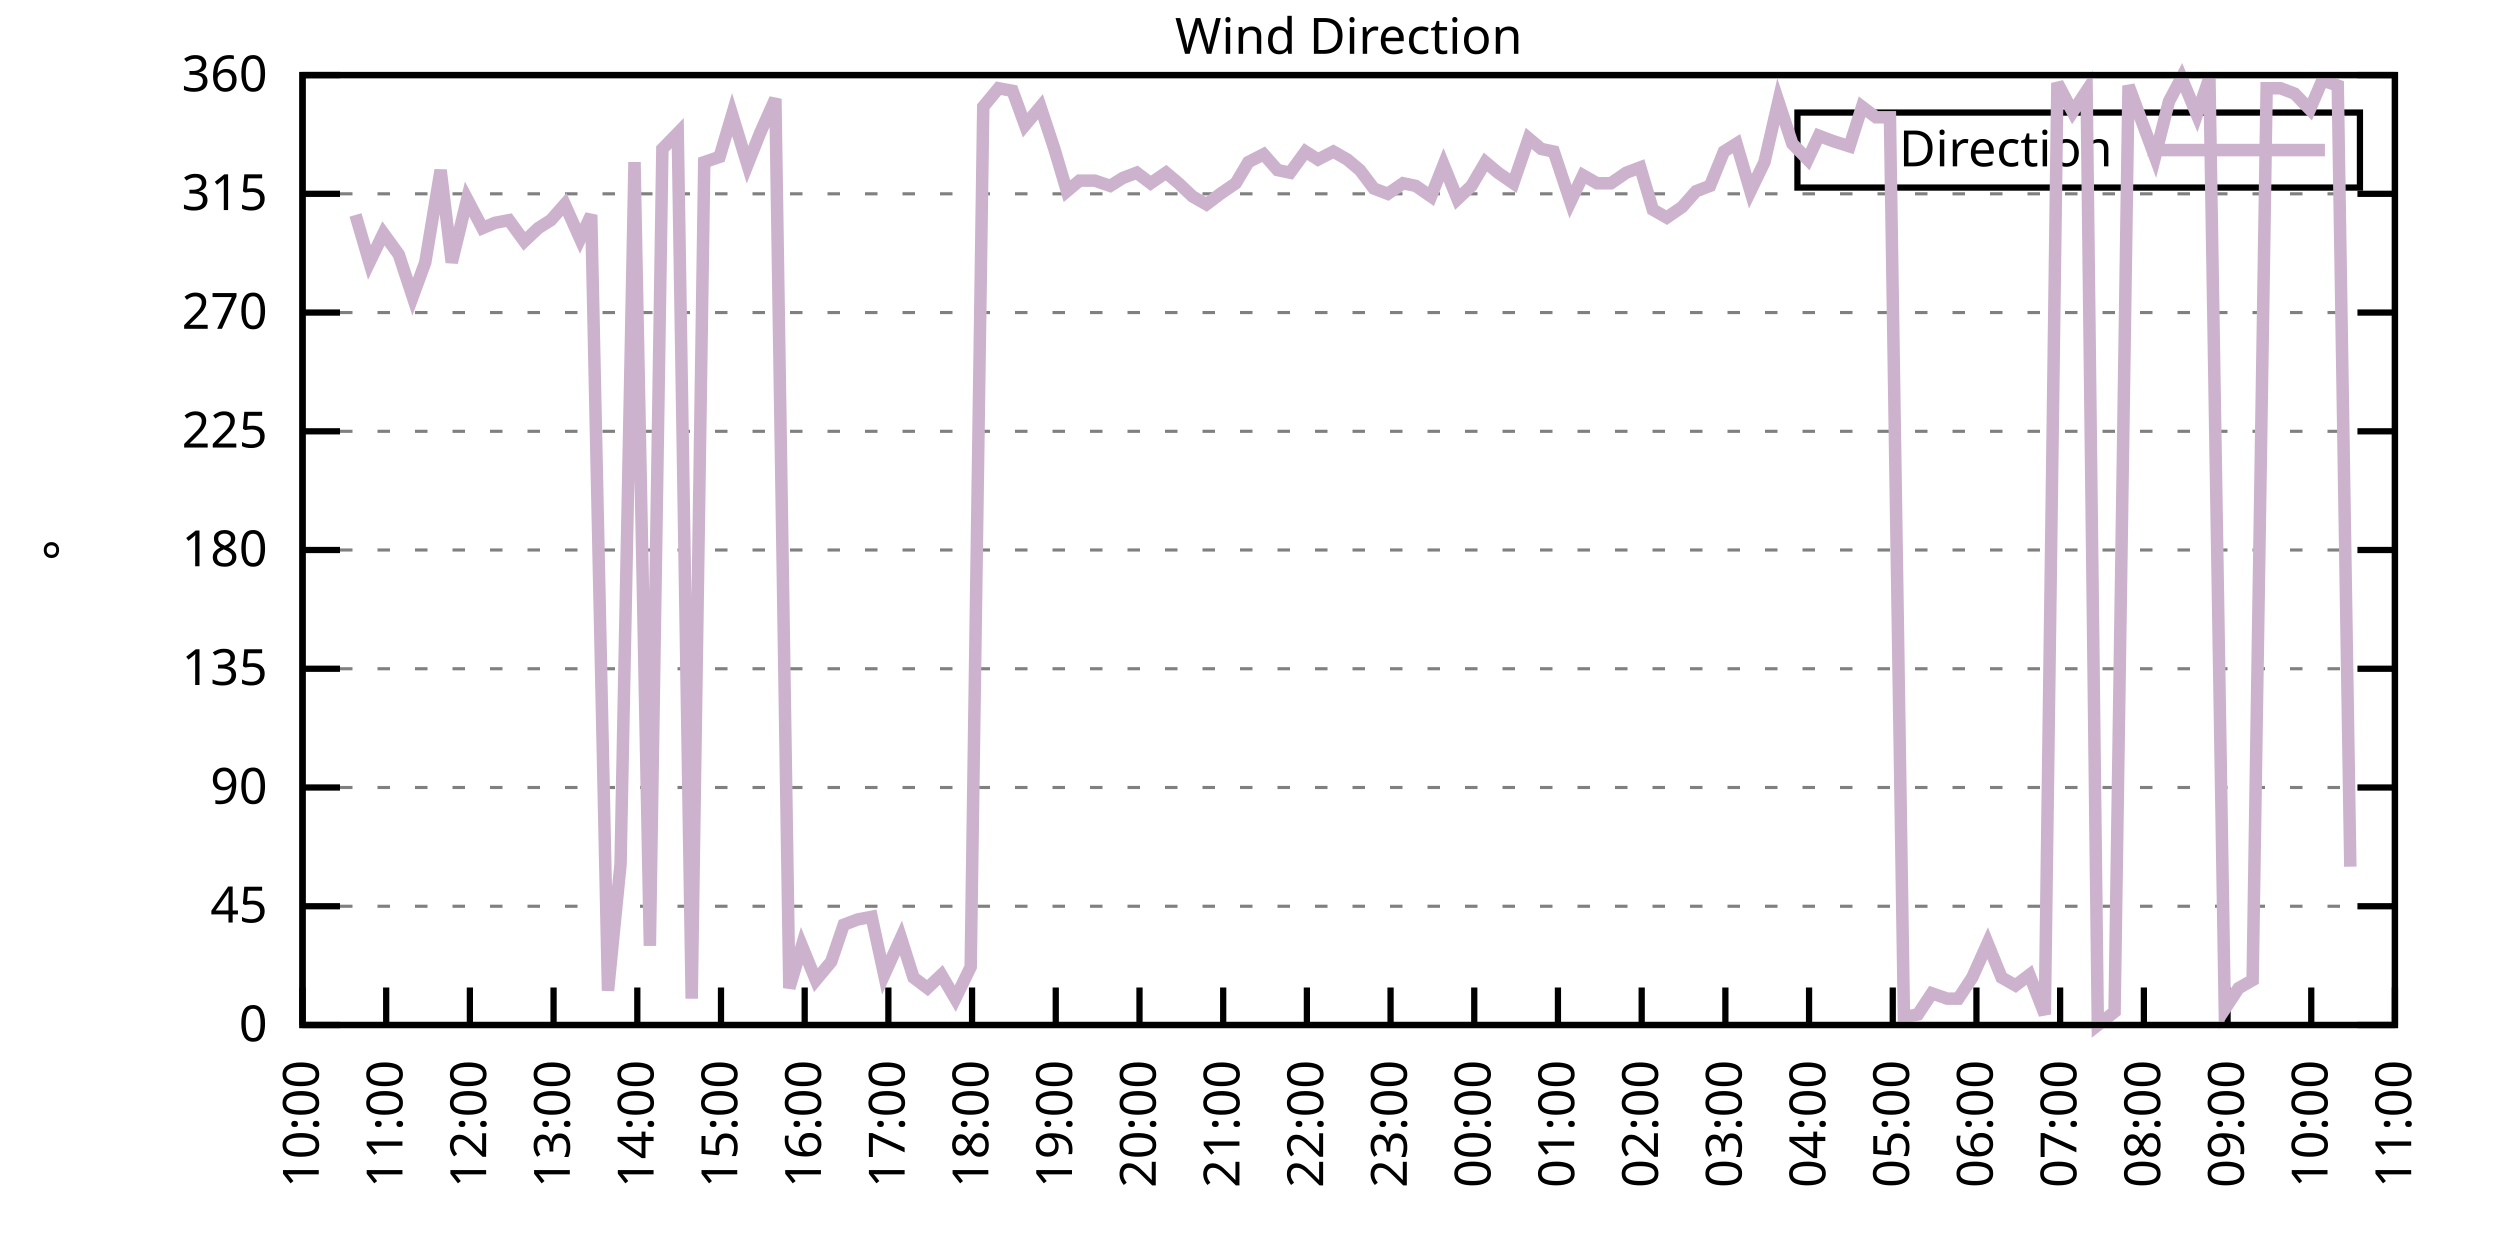
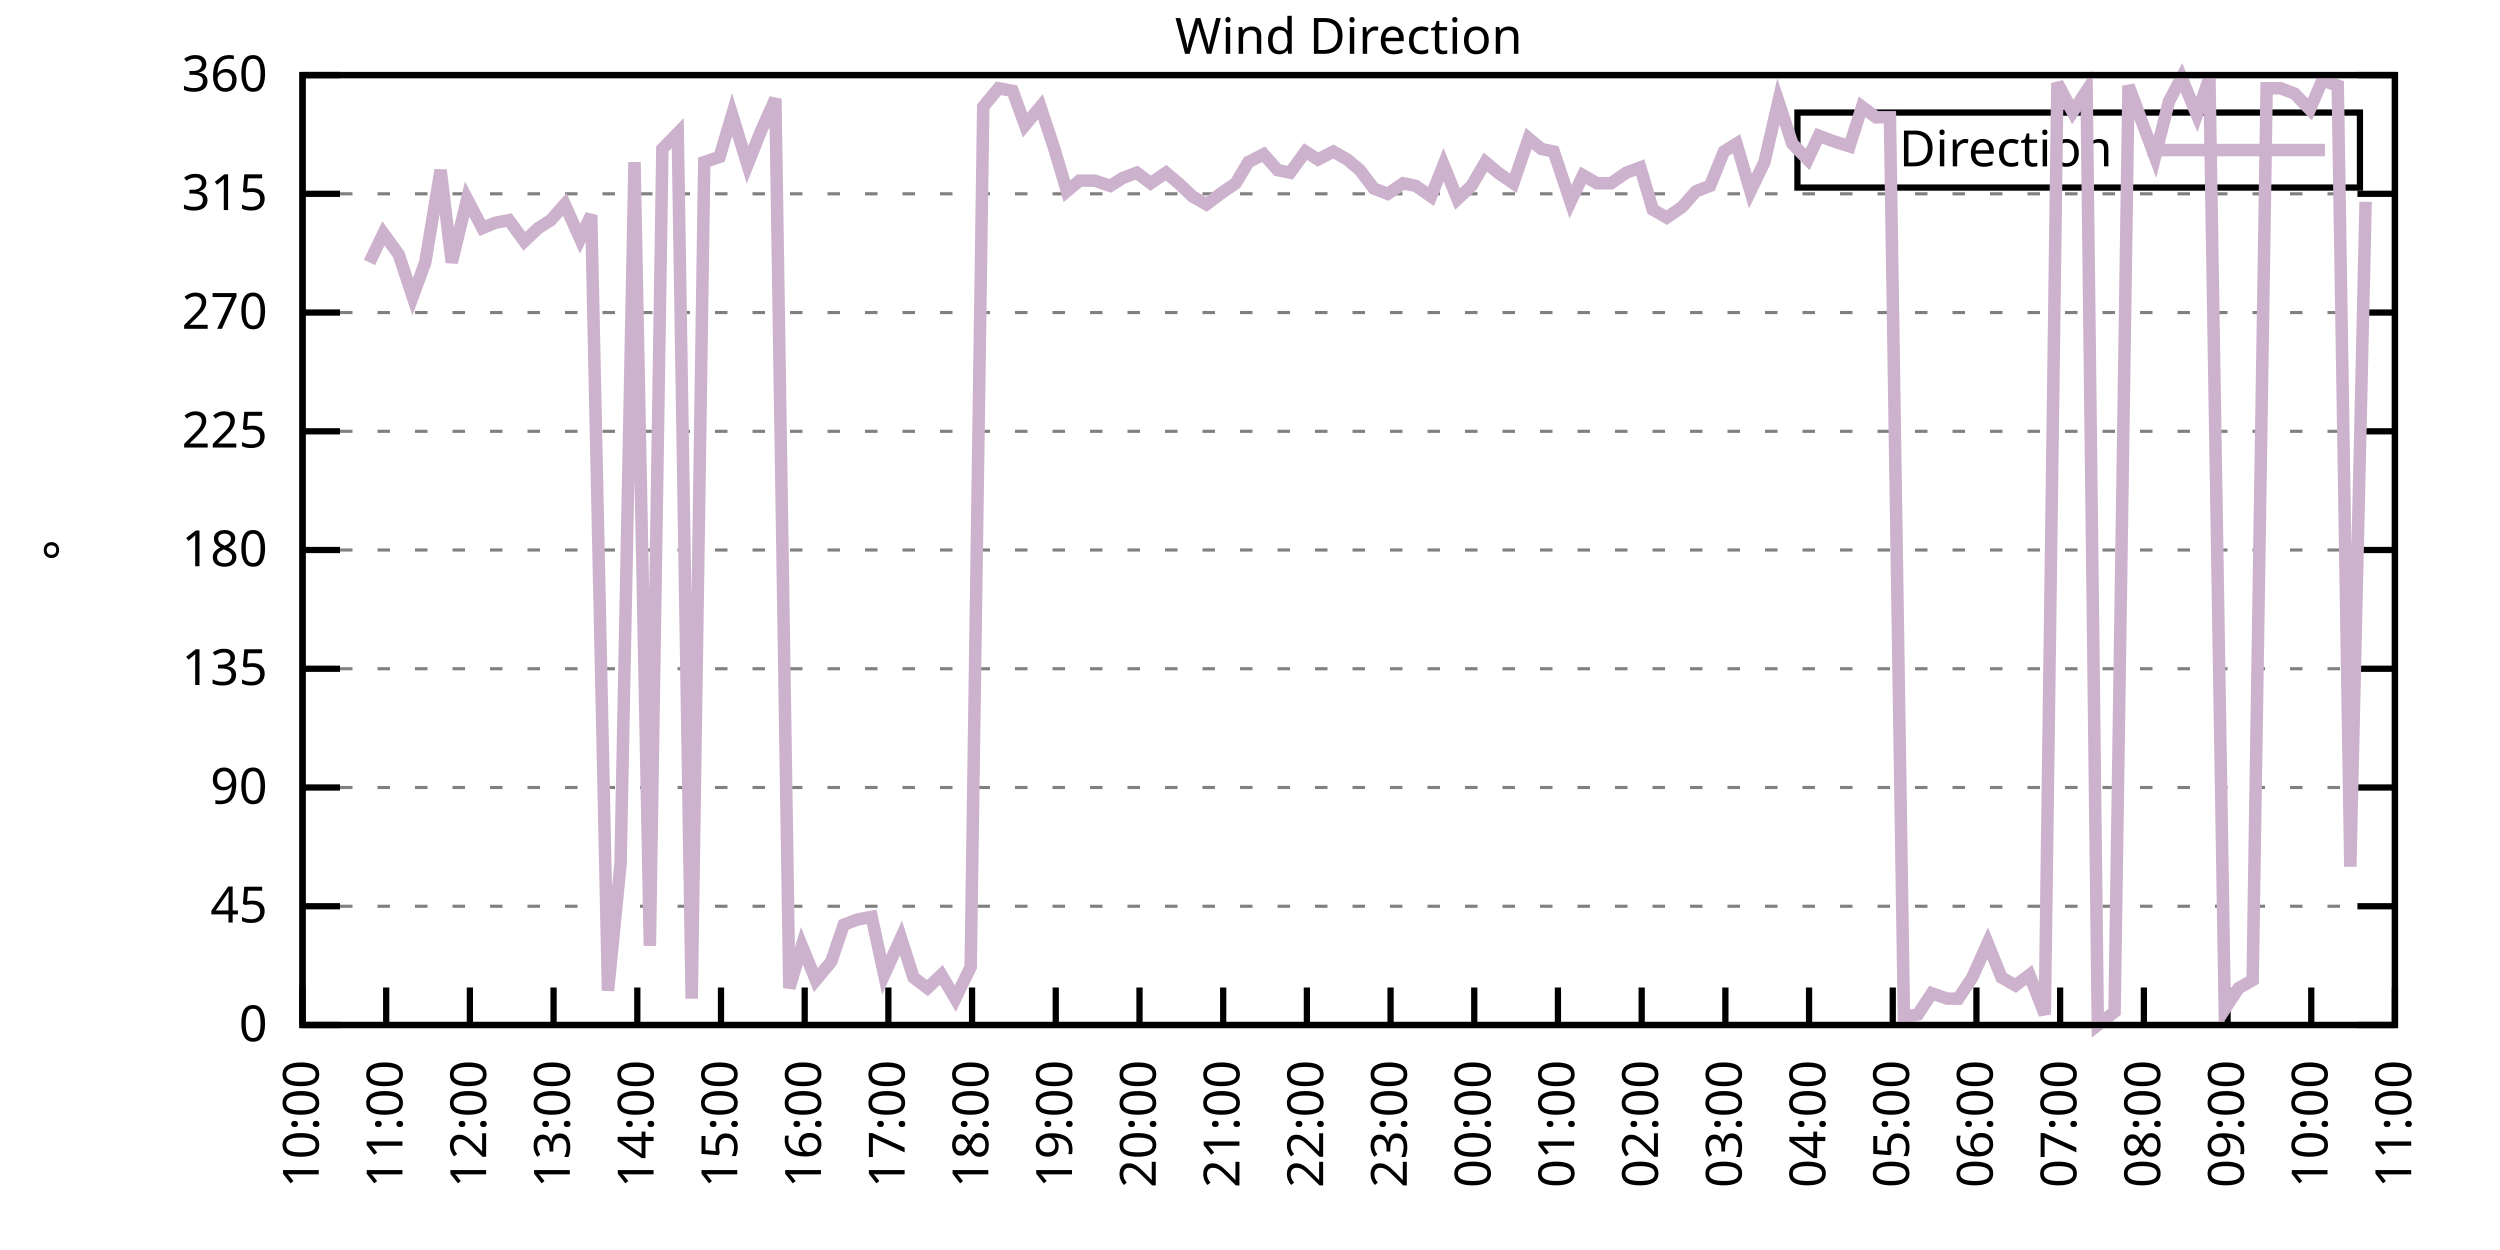
<svg xmlns="http://www.w3.org/2000/svg" xmlns:xlink="http://www.w3.org/1999/xlink" width="400" height="200" viewBox="0 0 400 200">
  <g id="gnuplot_canvas">
    <rect x="0" y="0" width="400" height="200" fill="none" />
    <defs>
      <circle id="gpDot" r="0.5" stroke-width="0.5" stroke="currentColor" />
      <path id="gpPt0" stroke-width="0.333" stroke="currentColor" d="M-1,0 h2 M0,-1 v2" />
      <path id="gpPt1" stroke-width="0.333" stroke="currentColor" d="M-1,-1 L1,1 M1,-1 L-1,1" />
      <path id="gpPt2" stroke-width="0.333" stroke="currentColor" d="M-1,0 L1,0 M0,-1 L0,1 M-1,-1 L1,1 M-1,1 L1,-1" />
      <rect id="gpPt3" stroke-width="0.333" stroke="currentColor" x="-1" y="-1" width="2" height="2" />
      <rect id="gpPt4" stroke-width="0.333" stroke="currentColor" fill="currentColor" x="-1" y="-1" width="2" height="2" />
      <circle id="gpPt5" stroke-width="0.333" stroke="currentColor" cx="0" cy="0" r="1" />
      <use xlink:href="#gpPt5" id="gpPt6" fill="currentColor" stroke="none" />
      <path id="gpPt7" stroke-width="0.333" stroke="currentColor" d="M0,-1.33 L-1.33,0.67 L1.33,0.67 z" />
      <use xlink:href="#gpPt7" id="gpPt8" fill="currentColor" stroke="none" />
      <use xlink:href="#gpPt7" id="gpPt9" stroke="currentColor" transform="rotate(180)" />
      <use xlink:href="#gpPt9" id="gpPt10" fill="currentColor" stroke="none" />
      <use xlink:href="#gpPt3" id="gpPt11" stroke="currentColor" transform="rotate(45)" />
      <use xlink:href="#gpPt11" id="gpPt12" fill="currentColor" stroke="none" />
      <path id="gpPt13" stroke-width="0.333" stroke="currentColor" d="M0,1.330 L1.265,0.411 L0.782,-1.067 L-0.782,-1.076 L-1.265,0.411 z" />
      <use xlink:href="#gpPt13" id="gpPt14" fill="currentColor" stroke="none" />
      <filter id="textbox" filterUnits="objectBoundingBox" x="0" y="0" height="1" width="1">
        <feFlood flood-color="white" flood-opacity="1" result="bgnd" />
        <feComposite in="SourceGraphic" in2="bgnd" operator="atop" />
      </filter>
      <filter id="greybox" filterUnits="objectBoundingBox" x="0" y="0" height="1" width="1">
        <feFlood flood-color="lightgrey" flood-opacity="1" result="grey" />
        <feComposite in="SourceGraphic" in2="grey" operator="atop" />
      </filter>
    </defs>
    <g fill="none" color="white" stroke="currentColor" stroke-width="1.00" stroke-linecap="butt" stroke-linejoin="miter">
</g>
    <g fill="none" color="black" stroke="currentColor" stroke-width="1.00" stroke-linecap="butt" stroke-linejoin="miter">
      <g stroke="none" shape-rendering="crispEdges">
        <polygon fill="rgb(255, 255, 255)" points="48.40,164.00 383.18,164.00 383.18,12.02 48.40,12.02 " />
      </g>
    </g>
    <g fill="none" color="black" stroke="currentColor" stroke-width="1.00" stroke-linecap="butt" stroke-linejoin="miter">
</g>
    <g fill="none" color="black" stroke="black" stroke-width="0.50" stroke-linecap="butt" stroke-linejoin="miter">
</g>
    <g fill="none" color="gray" stroke="currentColor" stroke-width="0.50" stroke-linecap="butt" stroke-linejoin="miter">
      <path stroke="gray" stroke-dasharray="2,4" class="gridline" d="M48.40,164.00 L383.19,164.00  " />
    </g>
    <g fill="none" color="gray" stroke="gray" stroke-width="1.00" stroke-linecap="butt" stroke-linejoin="miter">
</g>
    <g fill="none" color="black" stroke="currentColor" stroke-width="1.00" stroke-linecap="butt" stroke-linejoin="miter">
      <path stroke="black" d="M48.40,164.00 L54.40,164.00 M383.19,164.00 L377.19,164.00  " />
      <g transform="translate(42.80,166.60)" stroke="none" fill="black" font-family="Sans" font-size="8.00" text-anchor="end">
        <text>
          <tspan font-family="Sans"> 0</tspan>
        </text>
      </g>
    </g>
    <g fill="none" color="black" stroke="currentColor" stroke-width="1.00" stroke-linecap="butt" stroke-linejoin="miter">
</g>
    <g fill="none" color="black" stroke="black" stroke-width="0.50" stroke-linecap="butt" stroke-linejoin="miter">
</g>
    <g fill="none" color="gray" stroke="currentColor" stroke-width="0.50" stroke-linecap="butt" stroke-linejoin="miter">
      <path stroke="gray" stroke-dasharray="2,4" class="gridline" d="M48.40,145.00 L383.19,145.00  " />
    </g>
    <g fill="none" color="gray" stroke="gray" stroke-width="1.00" stroke-linecap="butt" stroke-linejoin="miter">
</g>
    <g fill="none" color="black" stroke="currentColor" stroke-width="1.00" stroke-linecap="butt" stroke-linejoin="miter">
      <path stroke="black" d="M48.40,145.00 L54.40,145.00 M383.19,145.00 L377.19,145.00  " />
      <g transform="translate(42.80,147.60)" stroke="none" fill="black" font-family="Sans" font-size="8.00" text-anchor="end">
        <text>
          <tspan font-family="Sans"> 45</tspan>
        </text>
      </g>
    </g>
    <g fill="none" color="black" stroke="currentColor" stroke-width="1.00" stroke-linecap="butt" stroke-linejoin="miter">
</g>
    <g fill="none" color="black" stroke="black" stroke-width="0.50" stroke-linecap="butt" stroke-linejoin="miter">
</g>
    <g fill="none" color="gray" stroke="currentColor" stroke-width="0.50" stroke-linecap="butt" stroke-linejoin="miter">
      <path stroke="gray" stroke-dasharray="2,4" class="gridline" d="M48.40,126.00 L383.19,126.00  " />
    </g>
    <g fill="none" color="gray" stroke="gray" stroke-width="1.00" stroke-linecap="butt" stroke-linejoin="miter">
</g>
    <g fill="none" color="black" stroke="currentColor" stroke-width="1.00" stroke-linecap="butt" stroke-linejoin="miter">
      <path stroke="black" d="M48.40,126.00 L54.40,126.00 M383.19,126.00 L377.19,126.00  " />
      <g transform="translate(42.80,128.60)" stroke="none" fill="black" font-family="Sans" font-size="8.00" text-anchor="end">
        <text>
          <tspan font-family="Sans"> 90</tspan>
        </text>
      </g>
    </g>
    <g fill="none" color="black" stroke="currentColor" stroke-width="1.00" stroke-linecap="butt" stroke-linejoin="miter">
</g>
    <g fill="none" color="black" stroke="black" stroke-width="0.50" stroke-linecap="butt" stroke-linejoin="miter">
</g>
    <g fill="none" color="gray" stroke="currentColor" stroke-width="0.50" stroke-linecap="butt" stroke-linejoin="miter">
      <path stroke="gray" stroke-dasharray="2,4" class="gridline" d="M48.40,107.00 L383.19,107.00  " />
    </g>
    <g fill="none" color="gray" stroke="gray" stroke-width="1.00" stroke-linecap="butt" stroke-linejoin="miter">
</g>
    <g fill="none" color="black" stroke="currentColor" stroke-width="1.00" stroke-linecap="butt" stroke-linejoin="miter">
      <path stroke="black" d="M48.40,107.00 L54.40,107.00 M383.19,107.00 L377.19,107.00  " />
      <g transform="translate(42.80,109.60)" stroke="none" fill="black" font-family="Sans" font-size="8.00" text-anchor="end">
        <text>
          <tspan font-family="Sans"> 135</tspan>
        </text>
      </g>
    </g>
    <g fill="none" color="black" stroke="currentColor" stroke-width="1.00" stroke-linecap="butt" stroke-linejoin="miter">
</g>
    <g fill="none" color="black" stroke="black" stroke-width="0.50" stroke-linecap="butt" stroke-linejoin="miter">
</g>
    <g fill="none" color="gray" stroke="currentColor" stroke-width="0.50" stroke-linecap="butt" stroke-linejoin="miter">
      <path stroke="gray" stroke-dasharray="2,4" class="gridline" d="M48.40,88.00 L383.19,88.00  " />
    </g>
    <g fill="none" color="gray" stroke="gray" stroke-width="1.00" stroke-linecap="butt" stroke-linejoin="miter">
</g>
    <g fill="none" color="black" stroke="currentColor" stroke-width="1.00" stroke-linecap="butt" stroke-linejoin="miter">
      <path stroke="black" d="M48.40,88.00 L54.40,88.00 M383.19,88.00 L377.19,88.00  " />
      <g transform="translate(42.80,90.60)" stroke="none" fill="black" font-family="Sans" font-size="8.00" text-anchor="end">
        <text>
          <tspan font-family="Sans"> 180</tspan>
        </text>
      </g>
    </g>
    <g fill="none" color="black" stroke="currentColor" stroke-width="1.00" stroke-linecap="butt" stroke-linejoin="miter">
</g>
    <g fill="none" color="black" stroke="black" stroke-width="0.50" stroke-linecap="butt" stroke-linejoin="miter">
</g>
    <g fill="none" color="gray" stroke="currentColor" stroke-width="0.50" stroke-linecap="butt" stroke-linejoin="miter">
      <path stroke="gray" stroke-dasharray="2,4" class="gridline" d="M48.40,69.01 L383.19,69.01  " />
    </g>
    <g fill="none" color="gray" stroke="gray" stroke-width="1.00" stroke-linecap="butt" stroke-linejoin="miter">
</g>
    <g fill="none" color="black" stroke="currentColor" stroke-width="1.00" stroke-linecap="butt" stroke-linejoin="miter">
      <path stroke="black" d="M48.40,69.01 L54.40,69.01 M383.19,69.01 L377.19,69.01  " />
      <g transform="translate(42.80,71.61)" stroke="none" fill="black" font-family="Sans" font-size="8.00" text-anchor="end">
        <text>
          <tspan font-family="Sans"> 225</tspan>
        </text>
      </g>
    </g>
    <g fill="none" color="black" stroke="currentColor" stroke-width="1.00" stroke-linecap="butt" stroke-linejoin="miter">
</g>
    <g fill="none" color="black" stroke="black" stroke-width="0.50" stroke-linecap="butt" stroke-linejoin="miter">
</g>
    <g fill="none" color="gray" stroke="currentColor" stroke-width="0.50" stroke-linecap="butt" stroke-linejoin="miter">
      <path stroke="gray" stroke-dasharray="2,4" class="gridline" d="M48.40,50.01 L383.19,50.01  " />
    </g>
    <g fill="none" color="gray" stroke="gray" stroke-width="1.00" stroke-linecap="butt" stroke-linejoin="miter">
</g>
    <g fill="none" color="black" stroke="currentColor" stroke-width="1.00" stroke-linecap="butt" stroke-linejoin="miter">
      <path stroke="black" d="M48.40,50.01 L54.40,50.01 M383.19,50.01 L377.19,50.01  " />
      <g transform="translate(42.80,52.61)" stroke="none" fill="black" font-family="Sans" font-size="8.00" text-anchor="end">
        <text>
          <tspan font-family="Sans"> 270</tspan>
        </text>
      </g>
    </g>
    <g fill="none" color="black" stroke="currentColor" stroke-width="1.00" stroke-linecap="butt" stroke-linejoin="miter">
</g>
    <g fill="none" color="black" stroke="black" stroke-width="0.50" stroke-linecap="butt" stroke-linejoin="miter">
</g>
    <g fill="none" color="gray" stroke="currentColor" stroke-width="0.50" stroke-linecap="butt" stroke-linejoin="miter">
      <path stroke="gray" stroke-dasharray="2,4" class="gridline" d="M48.40,31.01 L383.19,31.01  " />
    </g>
    <g fill="none" color="gray" stroke="gray" stroke-width="1.00" stroke-linecap="butt" stroke-linejoin="miter">
</g>
    <g fill="none" color="black" stroke="currentColor" stroke-width="1.00" stroke-linecap="butt" stroke-linejoin="miter">
      <path stroke="black" d="M48.40,31.01 L54.40,31.01 M383.19,31.01 L377.19,31.01  " />
      <g transform="translate(42.80,33.61)" stroke="none" fill="black" font-family="Sans" font-size="8.00" text-anchor="end">
        <text>
          <tspan font-family="Sans"> 315</tspan>
        </text>
      </g>
    </g>
    <g fill="none" color="black" stroke="currentColor" stroke-width="1.00" stroke-linecap="butt" stroke-linejoin="miter">
</g>
    <g fill="none" color="black" stroke="black" stroke-width="0.50" stroke-linecap="butt" stroke-linejoin="miter">
</g>
    <g fill="none" color="gray" stroke="currentColor" stroke-width="0.50" stroke-linecap="butt" stroke-linejoin="miter">
      <path stroke="gray" stroke-dasharray="2,4" class="gridline" d="M48.40,12.01 L383.19,12.01  " />
    </g>
    <g fill="none" color="gray" stroke="gray" stroke-width="1.00" stroke-linecap="butt" stroke-linejoin="miter">
</g>
    <g fill="none" color="black" stroke="currentColor" stroke-width="1.00" stroke-linecap="butt" stroke-linejoin="miter">
      <path stroke="black" d="M48.40,12.01 L54.40,12.01 M383.19,12.01 L377.19,12.01  " />
      <g transform="translate(42.80,14.61)" stroke="none" fill="black" font-family="Sans" font-size="8.00" text-anchor="end">
        <text>
          <tspan font-family="Sans"> 360</tspan>
        </text>
      </g>
    </g>
    <g fill="none" color="black" stroke="currentColor" stroke-width="1.00" stroke-linecap="butt" stroke-linejoin="miter">
      <path stroke="black" d="M48.40,164.00 L48.40,158.00  " />
      <g transform="translate(51.00,169.60) rotate(270.00)" stroke="none" fill="black" font-family="Sans" font-size="8.00" text-anchor="end">
        <text>
          <tspan font-family="Sans">10:00</tspan>
        </text>
      </g>
    </g>
    <g fill="none" color="black" stroke="currentColor" stroke-width="1.00" stroke-linecap="butt" stroke-linejoin="miter">
      <path stroke="black" d="M61.79,164.00 L61.79,158.00  " />
      <g transform="translate(64.39,169.60) rotate(270.00)" stroke="none" fill="black" font-family="Sans" font-size="8.00" text-anchor="end">
        <text>
          <tspan font-family="Sans">11:00</tspan>
        </text>
      </g>
    </g>
    <g fill="none" color="black" stroke="currentColor" stroke-width="1.00" stroke-linecap="butt" stroke-linejoin="miter">
      <path stroke="black" d="M75.18,164.00 L75.18,158.00  " />
      <g transform="translate(77.78,169.60) rotate(270.00)" stroke="none" fill="black" font-family="Sans" font-size="8.00" text-anchor="end">
        <text>
          <tspan font-family="Sans">12:00</tspan>
        </text>
      </g>
    </g>
    <g fill="none" color="black" stroke="currentColor" stroke-width="1.00" stroke-linecap="butt" stroke-linejoin="miter">
      <path stroke="black" d="M88.57,164.00 L88.57,158.00  " />
      <g transform="translate(91.17,169.60) rotate(270.00)" stroke="none" fill="black" font-family="Sans" font-size="8.00" text-anchor="end">
        <text>
          <tspan font-family="Sans">13:00</tspan>
        </text>
      </g>
    </g>
    <g fill="none" color="black" stroke="currentColor" stroke-width="1.00" stroke-linecap="butt" stroke-linejoin="miter">
      <path stroke="black" d="M101.97,164.00 L101.97,158.00  " />
      <g transform="translate(104.57,169.60) rotate(270.00)" stroke="none" fill="black" font-family="Sans" font-size="8.00" text-anchor="end">
        <text>
          <tspan font-family="Sans">14:00</tspan>
        </text>
      </g>
    </g>
    <g fill="none" color="black" stroke="currentColor" stroke-width="1.00" stroke-linecap="butt" stroke-linejoin="miter">
      <path stroke="black" d="M115.36,164.00 L115.36,158.00  " />
      <g transform="translate(117.96,169.60) rotate(270.00)" stroke="none" fill="black" font-family="Sans" font-size="8.00" text-anchor="end">
        <text>
          <tspan font-family="Sans">15:00</tspan>
        </text>
      </g>
    </g>
    <g fill="none" color="black" stroke="currentColor" stroke-width="1.00" stroke-linecap="butt" stroke-linejoin="miter">
      <path stroke="black" d="M128.75,164.00 L128.75,158.00  " />
      <g transform="translate(131.35,169.60) rotate(270.00)" stroke="none" fill="black" font-family="Sans" font-size="8.00" text-anchor="end">
        <text>
          <tspan font-family="Sans">16:00</tspan>
        </text>
      </g>
    </g>
    <g fill="none" color="black" stroke="currentColor" stroke-width="1.00" stroke-linecap="butt" stroke-linejoin="miter">
      <path stroke="black" d="M142.14,164.00 L142.14,158.00  " />
      <g transform="translate(144.74,169.60) rotate(270.00)" stroke="none" fill="black" font-family="Sans" font-size="8.00" text-anchor="end">
        <text>
          <tspan font-family="Sans">17:00</tspan>
        </text>
      </g>
    </g>
    <g fill="none" color="black" stroke="currentColor" stroke-width="1.00" stroke-linecap="butt" stroke-linejoin="miter">
      <path stroke="black" d="M155.53,164.00 L155.53,158.00  " />
      <g transform="translate(158.13,169.60) rotate(270.00)" stroke="none" fill="black" font-family="Sans" font-size="8.00" text-anchor="end">
        <text>
          <tspan font-family="Sans">18:00</tspan>
        </text>
      </g>
    </g>
    <g fill="none" color="black" stroke="currentColor" stroke-width="1.00" stroke-linecap="butt" stroke-linejoin="miter">
      <path stroke="black" d="M168.92,164.00 L168.92,158.00  " />
      <g transform="translate(171.52,169.60) rotate(270.00)" stroke="none" fill="black" font-family="Sans" font-size="8.00" text-anchor="end">
        <text>
          <tspan font-family="Sans">19:00</tspan>
        </text>
      </g>
    </g>
    <g fill="none" color="black" stroke="currentColor" stroke-width="1.00" stroke-linecap="butt" stroke-linejoin="miter">
      <path stroke="black" d="M182.32,164.00 L182.32,158.00  " />
      <g transform="translate(184.92,169.60) rotate(270.00)" stroke="none" fill="black" font-family="Sans" font-size="8.00" text-anchor="end">
        <text>
          <tspan font-family="Sans">20:00</tspan>
        </text>
      </g>
    </g>
    <g fill="none" color="black" stroke="currentColor" stroke-width="1.00" stroke-linecap="butt" stroke-linejoin="miter">
      <path stroke="black" d="M195.71,164.00 L195.71,158.00  " />
      <g transform="translate(198.31,169.60) rotate(270.00)" stroke="none" fill="black" font-family="Sans" font-size="8.00" text-anchor="end">
        <text>
          <tspan font-family="Sans">21:00</tspan>
        </text>
      </g>
    </g>
    <g fill="none" color="black" stroke="currentColor" stroke-width="1.00" stroke-linecap="butt" stroke-linejoin="miter">
      <path stroke="black" d="M209.10,164.00 L209.10,158.00  " />
      <g transform="translate(211.70,169.60) rotate(270.00)" stroke="none" fill="black" font-family="Sans" font-size="8.00" text-anchor="end">
        <text>
          <tspan font-family="Sans">22:00</tspan>
        </text>
      </g>
    </g>
    <g fill="none" color="black" stroke="currentColor" stroke-width="1.00" stroke-linecap="butt" stroke-linejoin="miter">
      <path stroke="black" d="M222.49,164.00 L222.49,158.00  " />
      <g transform="translate(225.09,169.60) rotate(270.00)" stroke="none" fill="black" font-family="Sans" font-size="8.00" text-anchor="end">
        <text>
          <tspan font-family="Sans">23:00</tspan>
        </text>
      </g>
    </g>
    <g fill="none" color="black" stroke="currentColor" stroke-width="1.00" stroke-linecap="butt" stroke-linejoin="miter">
      <path stroke="black" d="M235.88,164.00 L235.88,158.00  " />
      <g transform="translate(238.48,169.60) rotate(270.00)" stroke="none" fill="black" font-family="Sans" font-size="8.00" text-anchor="end">
        <text>
          <tspan font-family="Sans">00:00</tspan>
        </text>
      </g>
    </g>
    <g fill="none" color="black" stroke="currentColor" stroke-width="1.00" stroke-linecap="butt" stroke-linejoin="miter">
      <path stroke="black" d="M249.27,164.00 L249.27,158.00  " />
      <g transform="translate(251.87,169.60) rotate(270.00)" stroke="none" fill="black" font-family="Sans" font-size="8.00" text-anchor="end">
        <text>
          <tspan font-family="Sans">01:00</tspan>
        </text>
      </g>
    </g>
    <g fill="none" color="black" stroke="currentColor" stroke-width="1.00" stroke-linecap="butt" stroke-linejoin="miter">
      <path stroke="black" d="M262.67,164.00 L262.67,158.00  " />
      <g transform="translate(265.27,169.60) rotate(270.00)" stroke="none" fill="black" font-family="Sans" font-size="8.00" text-anchor="end">
        <text>
          <tspan font-family="Sans">02:00</tspan>
        </text>
      </g>
    </g>
    <g fill="none" color="black" stroke="currentColor" stroke-width="1.00" stroke-linecap="butt" stroke-linejoin="miter">
      <path stroke="black" d="M276.06,164.00 L276.06,158.00  " />
      <g transform="translate(278.66,169.60) rotate(270.00)" stroke="none" fill="black" font-family="Sans" font-size="8.00" text-anchor="end">
        <text>
          <tspan font-family="Sans">03:00</tspan>
        </text>
      </g>
    </g>
    <g fill="none" color="black" stroke="currentColor" stroke-width="1.00" stroke-linecap="butt" stroke-linejoin="miter">
      <path stroke="black" d="M289.45,164.00 L289.45,158.00  " />
      <g transform="translate(292.05,169.60) rotate(270.00)" stroke="none" fill="black" font-family="Sans" font-size="8.00" text-anchor="end">
        <text>
          <tspan font-family="Sans">04:00</tspan>
        </text>
      </g>
    </g>
    <g fill="none" color="black" stroke="currentColor" stroke-width="1.00" stroke-linecap="butt" stroke-linejoin="miter">
      <path stroke="black" d="M302.84,164.00 L302.84,158.00  " />
      <g transform="translate(305.44,169.60) rotate(270.00)" stroke="none" fill="black" font-family="Sans" font-size="8.00" text-anchor="end">
        <text>
          <tspan font-family="Sans">05:00</tspan>
        </text>
      </g>
    </g>
    <g fill="none" color="black" stroke="currentColor" stroke-width="1.00" stroke-linecap="butt" stroke-linejoin="miter">
      <path stroke="black" d="M316.23,164.00 L316.23,158.00  " />
      <g transform="translate(318.83,169.60) rotate(270.00)" stroke="none" fill="black" font-family="Sans" font-size="8.00" text-anchor="end">
        <text>
          <tspan font-family="Sans">06:00</tspan>
        </text>
      </g>
    </g>
    <g fill="none" color="black" stroke="currentColor" stroke-width="1.00" stroke-linecap="butt" stroke-linejoin="miter">
      <path stroke="black" d="M329.62,164.00 L329.62,158.00  " />
      <g transform="translate(332.22,169.60) rotate(270.00)" stroke="none" fill="black" font-family="Sans" font-size="8.00" text-anchor="end">
        <text>
          <tspan font-family="Sans">07:00</tspan>
        </text>
      </g>
    </g>
    <g fill="none" color="black" stroke="currentColor" stroke-width="1.00" stroke-linecap="butt" stroke-linejoin="miter">
      <path stroke="black" d="M343.02,164.00 L343.02,158.00  " />
      <g transform="translate(345.62,169.60) rotate(270.00)" stroke="none" fill="black" font-family="Sans" font-size="8.00" text-anchor="end">
        <text>
          <tspan font-family="Sans">08:00</tspan>
        </text>
      </g>
    </g>
    <g fill="none" color="black" stroke="currentColor" stroke-width="1.00" stroke-linecap="butt" stroke-linejoin="miter">
      <path stroke="black" d="M356.41,164.00 L356.41,158.00  " />
      <g transform="translate(359.01,169.60) rotate(270.00)" stroke="none" fill="black" font-family="Sans" font-size="8.00" text-anchor="end">
        <text>
          <tspan font-family="Sans">09:00</tspan>
        </text>
      </g>
    </g>
    <g fill="none" color="black" stroke="currentColor" stroke-width="1.00" stroke-linecap="butt" stroke-linejoin="miter">
      <path stroke="black" d="M369.80,164.00 L369.80,158.00  " />
      <g transform="translate(372.40,169.60) rotate(270.00)" stroke="none" fill="black" font-family="Sans" font-size="8.00" text-anchor="end">
        <text>
          <tspan font-family="Sans">10:00</tspan>
        </text>
      </g>
    </g>
    <g fill="none" color="black" stroke="currentColor" stroke-width="1.00" stroke-linecap="butt" stroke-linejoin="miter">
      <path stroke="black" d="M383.19,164.00 L383.19,158.00  " />
      <g transform="translate(385.79,169.60) rotate(270.00)" stroke="none" fill="black" font-family="Sans" font-size="8.00" text-anchor="end">
        <text>
          <tspan font-family="Sans">11:00</tspan>
        </text>
      </g>
    </g>
    <g fill="none" color="black" stroke="currentColor" stroke-width="1.00" stroke-linecap="butt" stroke-linejoin="miter">
</g>
    <g fill="none" color="black" stroke="currentColor" stroke-width="1.00" stroke-linecap="butt" stroke-linejoin="miter">
      <path stroke="black" d="M48.40,12.01 L48.40,164.00 L383.19,164.00 L383.19,12.01 L48.40,12.01 Z  " />
    </g>
    <g fill="none" color="black" stroke="currentColor" stroke-width="1.00" stroke-linecap="butt" stroke-linejoin="miter">
</g>
    <g fill="none" color="black" stroke="currentColor" stroke-width="1.00" stroke-linecap="butt" stroke-linejoin="miter">
      <path stroke="black" d="M287.59,30.01 L287.59,18.01 L377.59,18.01 L377.59,30.01 L287.59,30.01 Z  " />
    </g>
    <g id="Wind_direction_plot_1">
      <g fill="none" color="white" stroke="black" stroke-width="2.00" stroke-linecap="butt" stroke-linejoin="miter">
</g>
      <g fill="none" color="black" stroke="currentColor" stroke-width="2.00" stroke-linecap="butt" stroke-linejoin="miter">
        <g transform="translate(337.99,26.61)" stroke="none" fill="black" font-family="Sans" font-size="8.00" text-anchor="end">
          <text>
            <tspan font-family="Sans">Direction</tspan>
          </text>
        </g>
      </g>
      <g fill="none" color="black" stroke="currentColor" stroke-width="2.00" stroke-linecap="butt" stroke-linejoin="miter">
-         <path stroke="rgb(204, 178, 204)" d="M343.59,24.01 L371.99,24.01 M56.88,34.39 L59.11,41.99 L61.35,37.34 L63.80,40.72 L66.03,47.47 L68.04,41.99   L70.50,27.21 L72.28,41.99 L74.74,31.85 L77.19,36.50 L79.20,35.65 L81.43,35.23 L83.89,38.61 L86.12,36.50   L88.13,35.23 L90.36,32.70 L92.82,38.19 L94.60,34.39 L97.28,158.51 L99.29,138.25 L101.52,25.94 L103.98,151.33   L105.98,23.83 L108.44,21.30 L110.67,159.78 L112.68,25.94 L115.13,25.10 L117.14,18.34 L119.60,26.36 L121.61,21.30   L124.06,15.81 L126.29,158.09 L128.30,151.33 L130.54,156.82 L132.99,153.87 L135.00,147.96 L137.23,147.11 L139.46,146.69   L141.47,155.98 L144.15,150.07 L146.16,156.40 L148.39,158.09 L150.62,155.98 L152.85,159.78 L155.31,154.71 L157.32,17.08   L159.77,14.12 L162.01,14.54 L164.01,20.03 L166.47,17.08 L168.70,23.83 L170.71,30.59 L172.72,28.90 L175.17,28.90   L177.63,29.74 L179.64,28.48 L181.87,27.63 L184.10,29.32 L186.56,27.63 L188.57,29.32 L190.80,31.43 L193.03,32.70   L195.26,31.01 L197.72,29.32 L199.73,25.94 L202.18,24.68 L204.41,27.21 L206.42,27.63 L208.88,24.25 L210.88,25.52   L213.34,24.25 L215.57,25.52 L217.58,27.21 L219.81,30.16 L222.04,31.01 L224.50,29.32 L226.51,29.74 L228.96,31.43   L230.97,26.36 L233.20,31.85 L235.44,29.74 L237.67,25.94 L239.68,27.63 L242.13,29.32 L244.59,22.14 L246.60,23.83   L248.60,24.25 L251.28,32.28 L253.29,28.05 L255.52,29.32 L257.76,29.32 L260.21,27.63 L262.44,26.79 L264.45,33.54   L266.68,34.81 L269.14,33.12 L271.37,30.59 L273.60,29.74 L275.83,24.25 L277.84,22.99 L280.07,30.59 L282.31,25.94   L284.54,16.23 L286.77,22.99 L289.23,25.52 L291.01,21.72 L293.24,22.56 L295.92,23.41 L297.93,17.08 L300.16,18.77   L302.39,18.77 L304.63,162.73 L306.86,162.31 L309.09,158.93 L311.54,159.78 L313.33,159.78 L315.56,156.40 L318.02,150.91   L320.25,156.40 L322.48,157.67 L324.71,155.98 L327.17,162.31 L329.18,13.28 L331.63,17.92 L333.86,14.54 L335.65,164.00   L338.33,161.89 L340.56,13.70 L344.80,25.10 L347.03,16.23 L349.04,12.43 L351.50,18.34 L353.51,12.43 L355.96,161.47   L358.19,158.09 L360.42,156.82 L362.66,14.12 L364.89,14.12 L367.12,14.97 L369.58,17.50 L371.58,12.85 L374.04,13.70   L376.05,138.67  " />
+         <path stroke="rgb(204, 178, 204)" d="M343.59,24.01 L371.99,24.01 M59.11,41.99 L61.35,37.34 L63.80,40.72 L66.03,47.47 L68.04,41.99 L70.50,27.21   L72.28,41.99 L74.74,31.85 L77.19,36.50 L79.20,35.65 L81.43,35.23 L83.89,38.61 L86.12,36.50 L88.13,35.23   L90.36,32.70 L92.82,38.19 L94.60,34.39 L97.28,158.51 L99.29,138.25 L101.52,25.94 L103.98,151.33 L105.98,23.83   L108.44,21.30 L110.67,159.78 L112.68,25.94 L115.13,25.10 L117.14,18.34 L119.60,26.36 L121.61,21.30 L124.06,15.81   L126.29,158.09 L128.30,151.33 L130.54,156.82 L132.99,153.87 L135.00,147.96 L137.23,147.11 L139.46,146.69 L141.47,155.98   L144.15,150.07 L146.16,156.40 L148.39,158.09 L150.62,155.98 L152.85,159.78 L155.31,154.71 L157.32,17.08 L159.77,14.12   L162.01,14.54 L164.01,20.03 L166.47,17.08 L168.70,23.83 L170.71,30.59 L172.72,28.90 L175.17,28.90 L177.63,29.74   L179.64,28.48 L181.87,27.63 L184.10,29.32 L186.56,27.63 L188.57,29.32 L190.80,31.43 L193.03,32.70 L195.26,31.01   L197.72,29.32 L199.73,25.94 L202.18,24.68 L204.41,27.21 L206.42,27.63 L208.88,24.25 L210.88,25.52 L213.34,24.25   L215.57,25.52 L217.58,27.21 L219.81,30.16 L222.04,31.01 L224.50,29.32 L226.51,29.74 L228.96,31.43 L230.97,26.36   L233.20,31.85 L235.44,29.74 L237.67,25.94 L239.68,27.63 L242.13,29.32 L244.59,22.14 L246.60,23.83 L248.60,24.25   L251.28,32.28 L253.29,28.05 L255.52,29.32 L257.76,29.32 L260.21,27.63 L262.44,26.79 L264.45,33.54 L266.68,34.81   L269.14,33.12 L271.37,30.59 L273.60,29.74 L275.83,24.25 L277.84,22.99 L280.07,30.59 L282.31,25.94 L284.54,16.23   L286.77,22.99 L289.23,25.52 L291.01,21.72 L293.24,22.56 L295.92,23.41 L297.93,17.08 L300.16,18.77 L302.39,18.77   L304.63,162.73 L306.86,162.31 L309.09,158.93 L311.54,159.78 L313.33,159.78 L315.56,156.40 L318.02,150.91 L320.25,156.40   L322.48,157.67 L324.71,155.98 L327.17,162.31 L329.18,13.28 L331.63,17.92 L333.86,14.54 L335.65,164.00 L338.33,161.89   L340.56,13.70 L344.80,25.10 L347.03,16.23 L349.04,12.43 L351.50,18.34 L353.51,12.43 L355.96,161.47 L358.19,158.09   L360.42,156.82 L362.66,14.12 L364.89,14.12 L367.12,14.97 L369.58,17.50 L371.58,12.85 L374.04,13.70 L376.05,138.67   L378.50,32.28  " />
      </g>
    </g>
    <g fill="none" color="black" stroke="currentColor" stroke-width="2.00" stroke-linecap="butt" stroke-linejoin="miter">
</g>
    <g fill="none" color="black" stroke="black" stroke-width="1.00" stroke-linecap="butt" stroke-linejoin="miter">
</g>
    <g fill="none" color="black" stroke="currentColor" stroke-width="1.00" stroke-linecap="butt" stroke-linejoin="miter">
      <path stroke="black" d="M48.40,12.01 L48.40,164.00 L383.19,164.00 L383.19,12.01 L48.40,12.01 Z  " />
      <g transform="translate(12.80,88.01) rotate(270.00)" stroke="none" fill="black" font-family="Sans" font-size="8.00" text-anchor="middle">
        <text>
          <tspan font-family="Sans">°</tspan>
        </text>
      </g>
    </g>
    <g fill="none" color="black" stroke="currentColor" stroke-width="1.00" stroke-linecap="butt" stroke-linejoin="miter">
</g>
    <g fill="none" color="black" stroke="currentColor" stroke-width="1.00" stroke-linecap="butt" stroke-linejoin="miter">
      <g transform="translate(215.79,8.61)" stroke="none" fill="black" font-family="Sans" font-size="8.00" text-anchor="middle">
        <text>
          <tspan font-family="Sans">Wind Direction</tspan>
        </text>
      </g>
    </g>
    <g fill="none" color="black" stroke="currentColor" stroke-width="1.00" stroke-linecap="butt" stroke-linejoin="miter">
</g>
  </g>
</svg>
